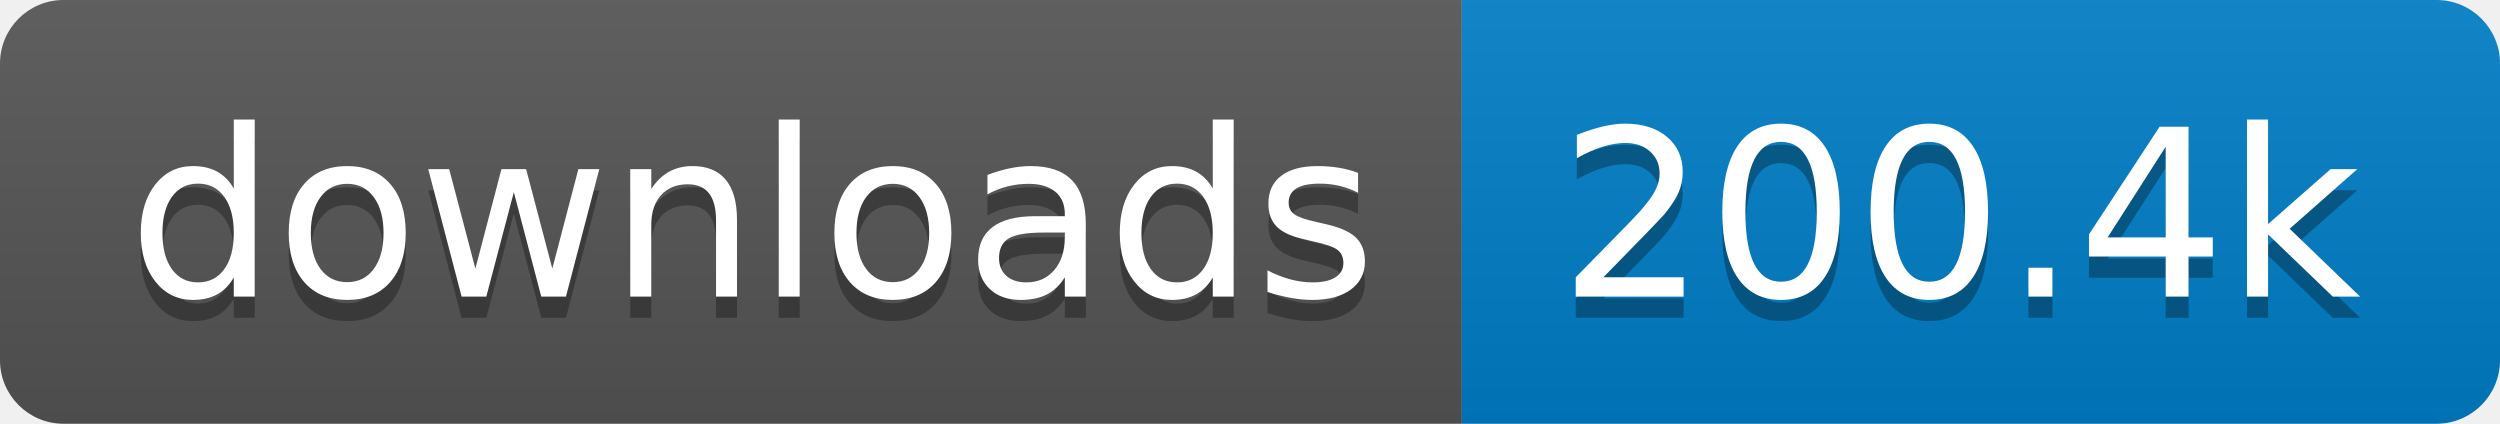
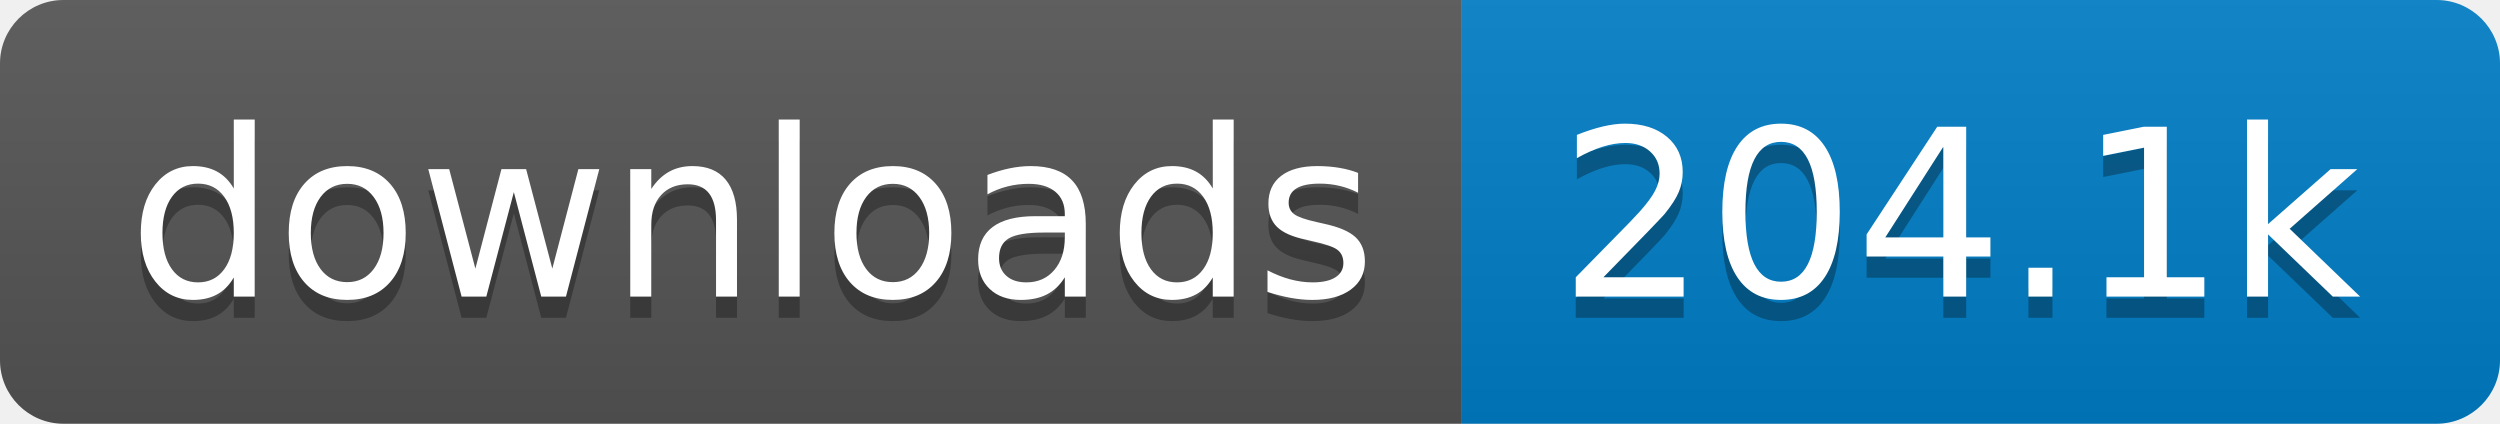
- <svg xmlns="http://www.w3.org/2000/svg" width="118" height="20" role="img" aria-label="downloads: 200.4k">
+ <svg xmlns="http://www.w3.org/2000/svg" width="118" height="20" role="img" aria-label="downloads: 204.1k">
  <linearGradient id="s" x2="0" y2="100%">
    <stop offset="0" stop-color="#bbb" stop-opacity=".1" />
    <stop offset="1" stop-opacity=".1" />
  </linearGradient>
  <clipPath id="r">
    <rect width="118" height="20" rx="3" fill="#fff" />
  </clipPath>
  <g clip-path="url(#r)">
    <rect width="69" height="20" fill="#555" />
    <rect x="69" width="49" height="20" fill="#007ec6" />
    <rect width="118" height="20" fill="url(#s)" />
  </g>
  <g fill="#fff" text-anchor="middle" font-family="Verdana,Geneva,DejaVu Sans,sans-serif" text-rendering="geometricPrecision" font-size="110">
    <text aria-hidden="true" x="355" y="150" fill="#010101" fill-opacity=".3" transform="scale(.1)" textLength="590">downloads</text>
    <text x="355" y="140" transform="scale(.1)" fill="#fff" textLength="590">downloads</text>
-     <text aria-hidden="true" x="925" y="150" fill="#010101" fill-opacity=".3" transform="scale(.1)" textLength="390">200.4k</text>
-     <text x="925" y="140" transform="scale(.1)" fill="#fff" textLength="390">200.4k</text>
+     <text aria-hidden="true" x="925" y="150" fill="#010101" fill-opacity=".3" transform="scale(.1)" textLength="390">204.1k</text>
+     <text x="925" y="140" transform="scale(.1)" fill="#fff" textLength="390">204.1k</text>
  </g>
</svg>
